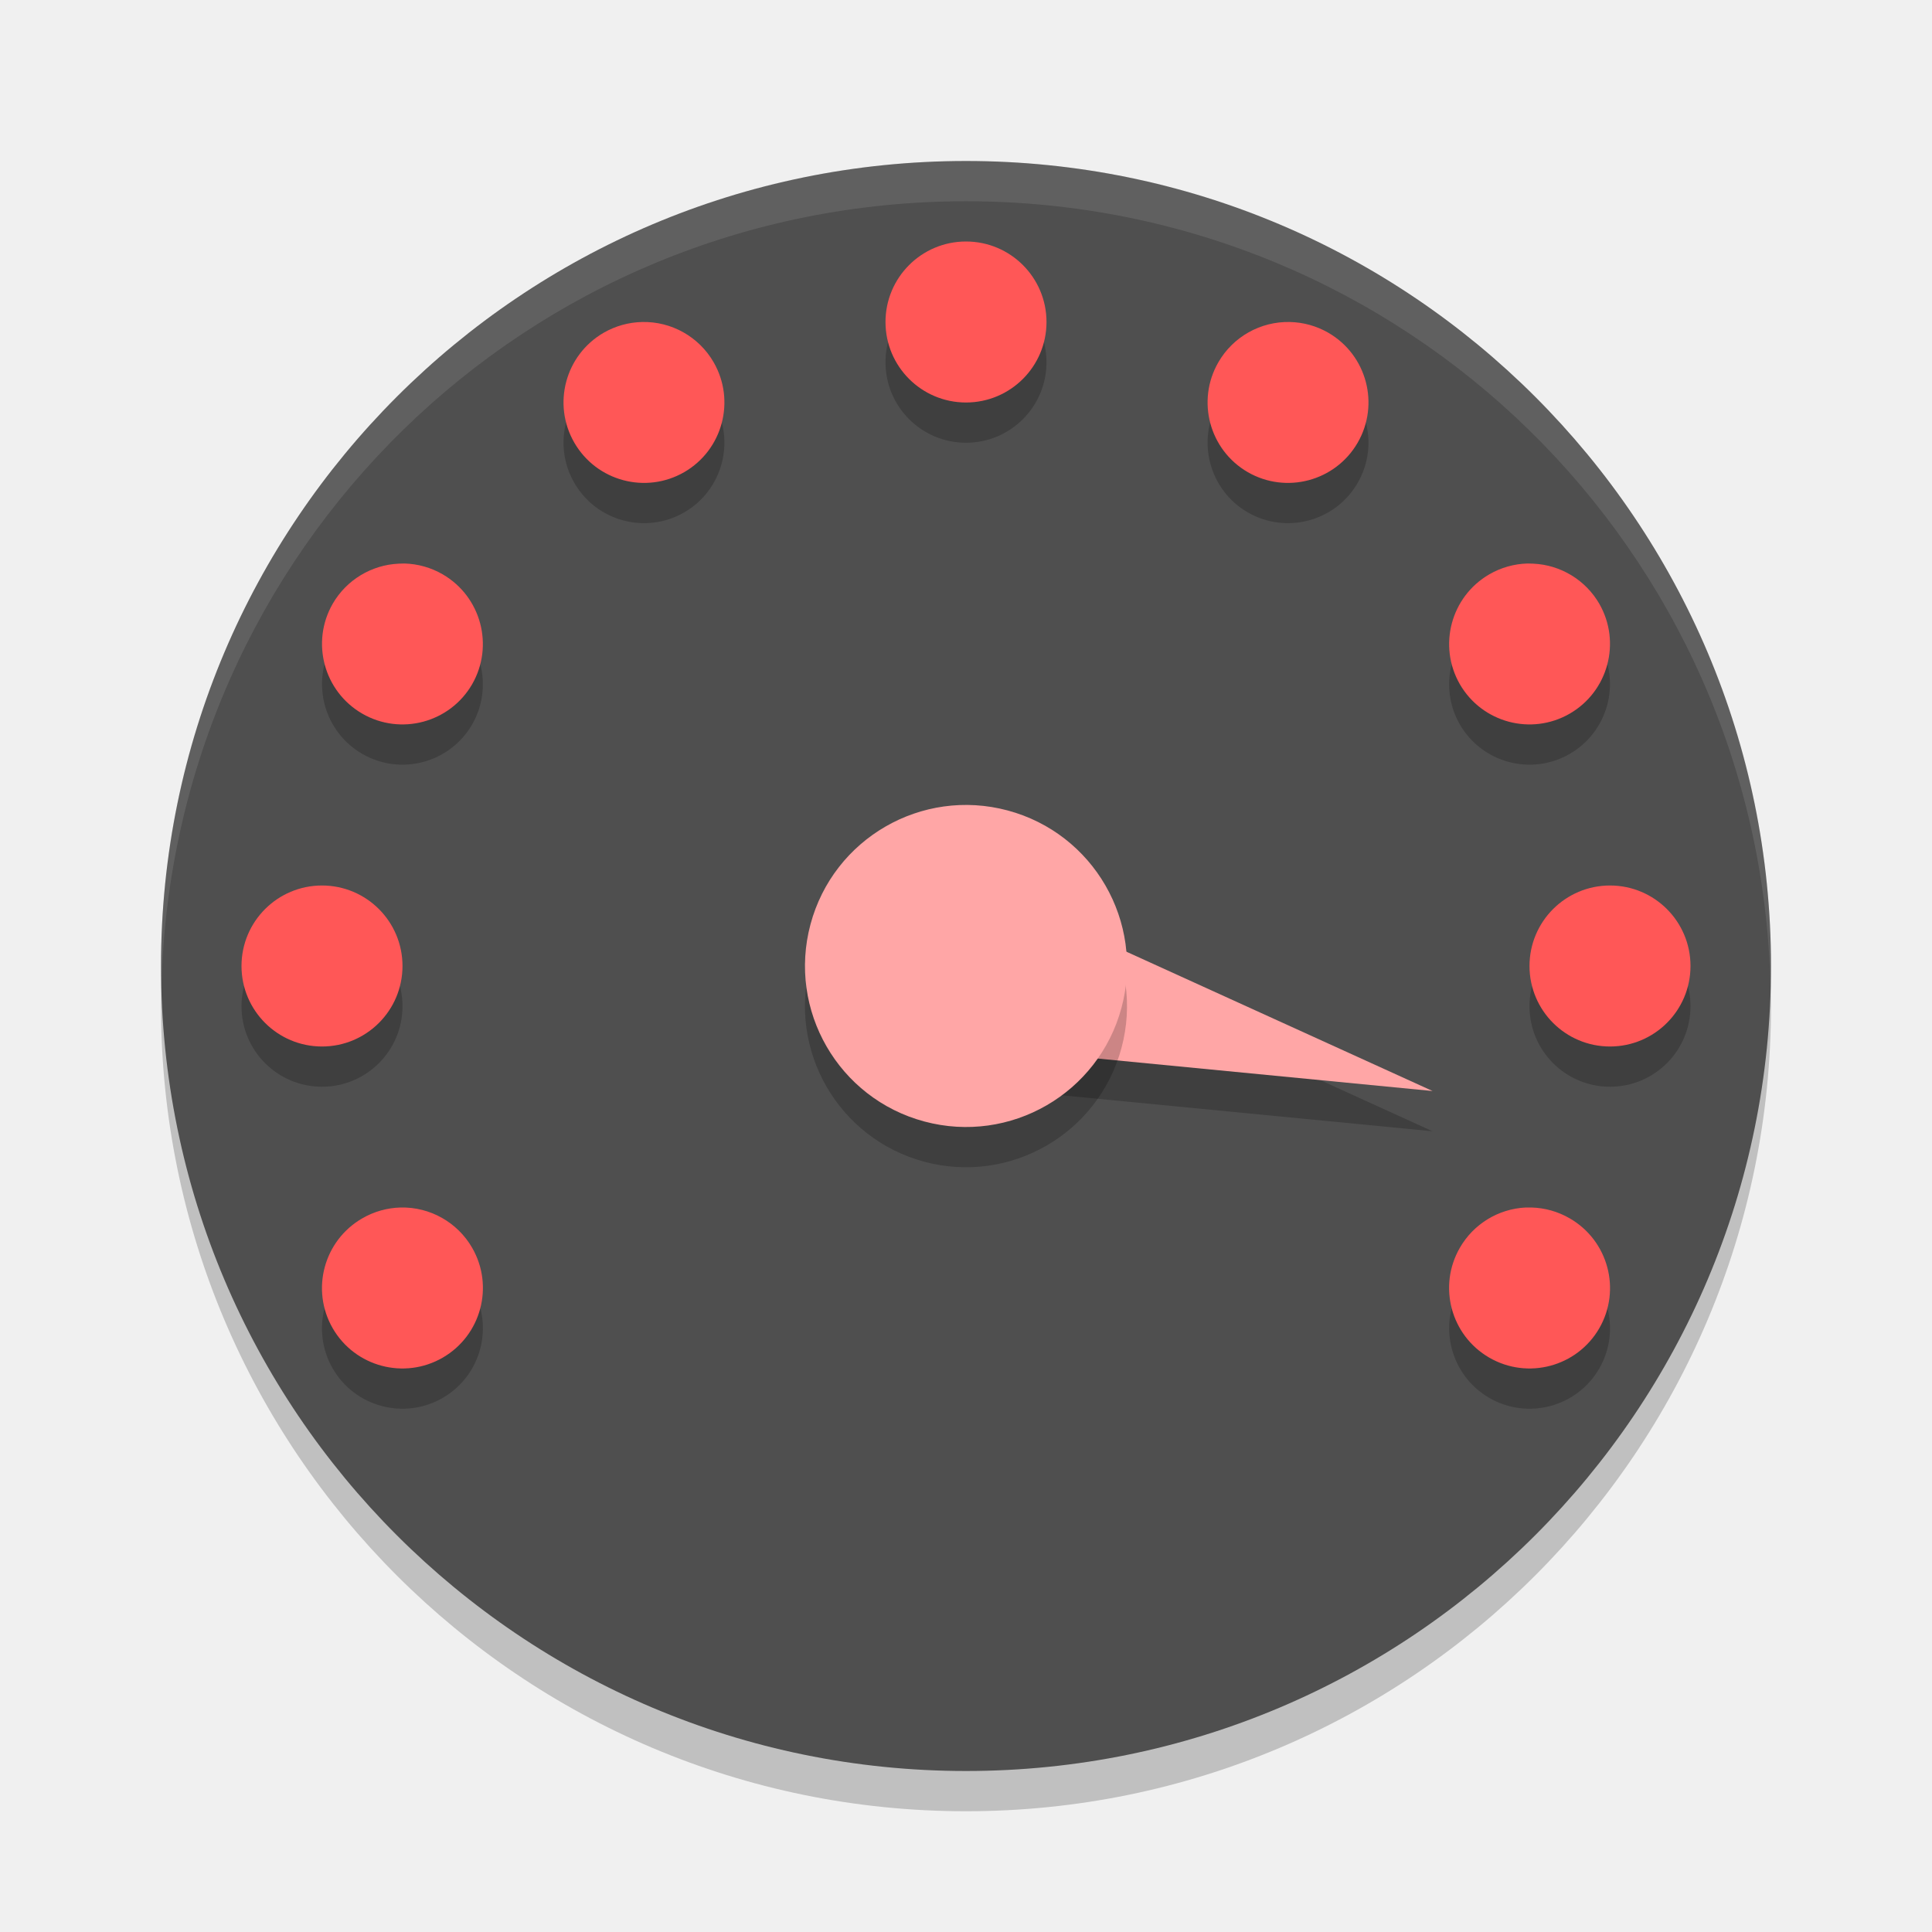
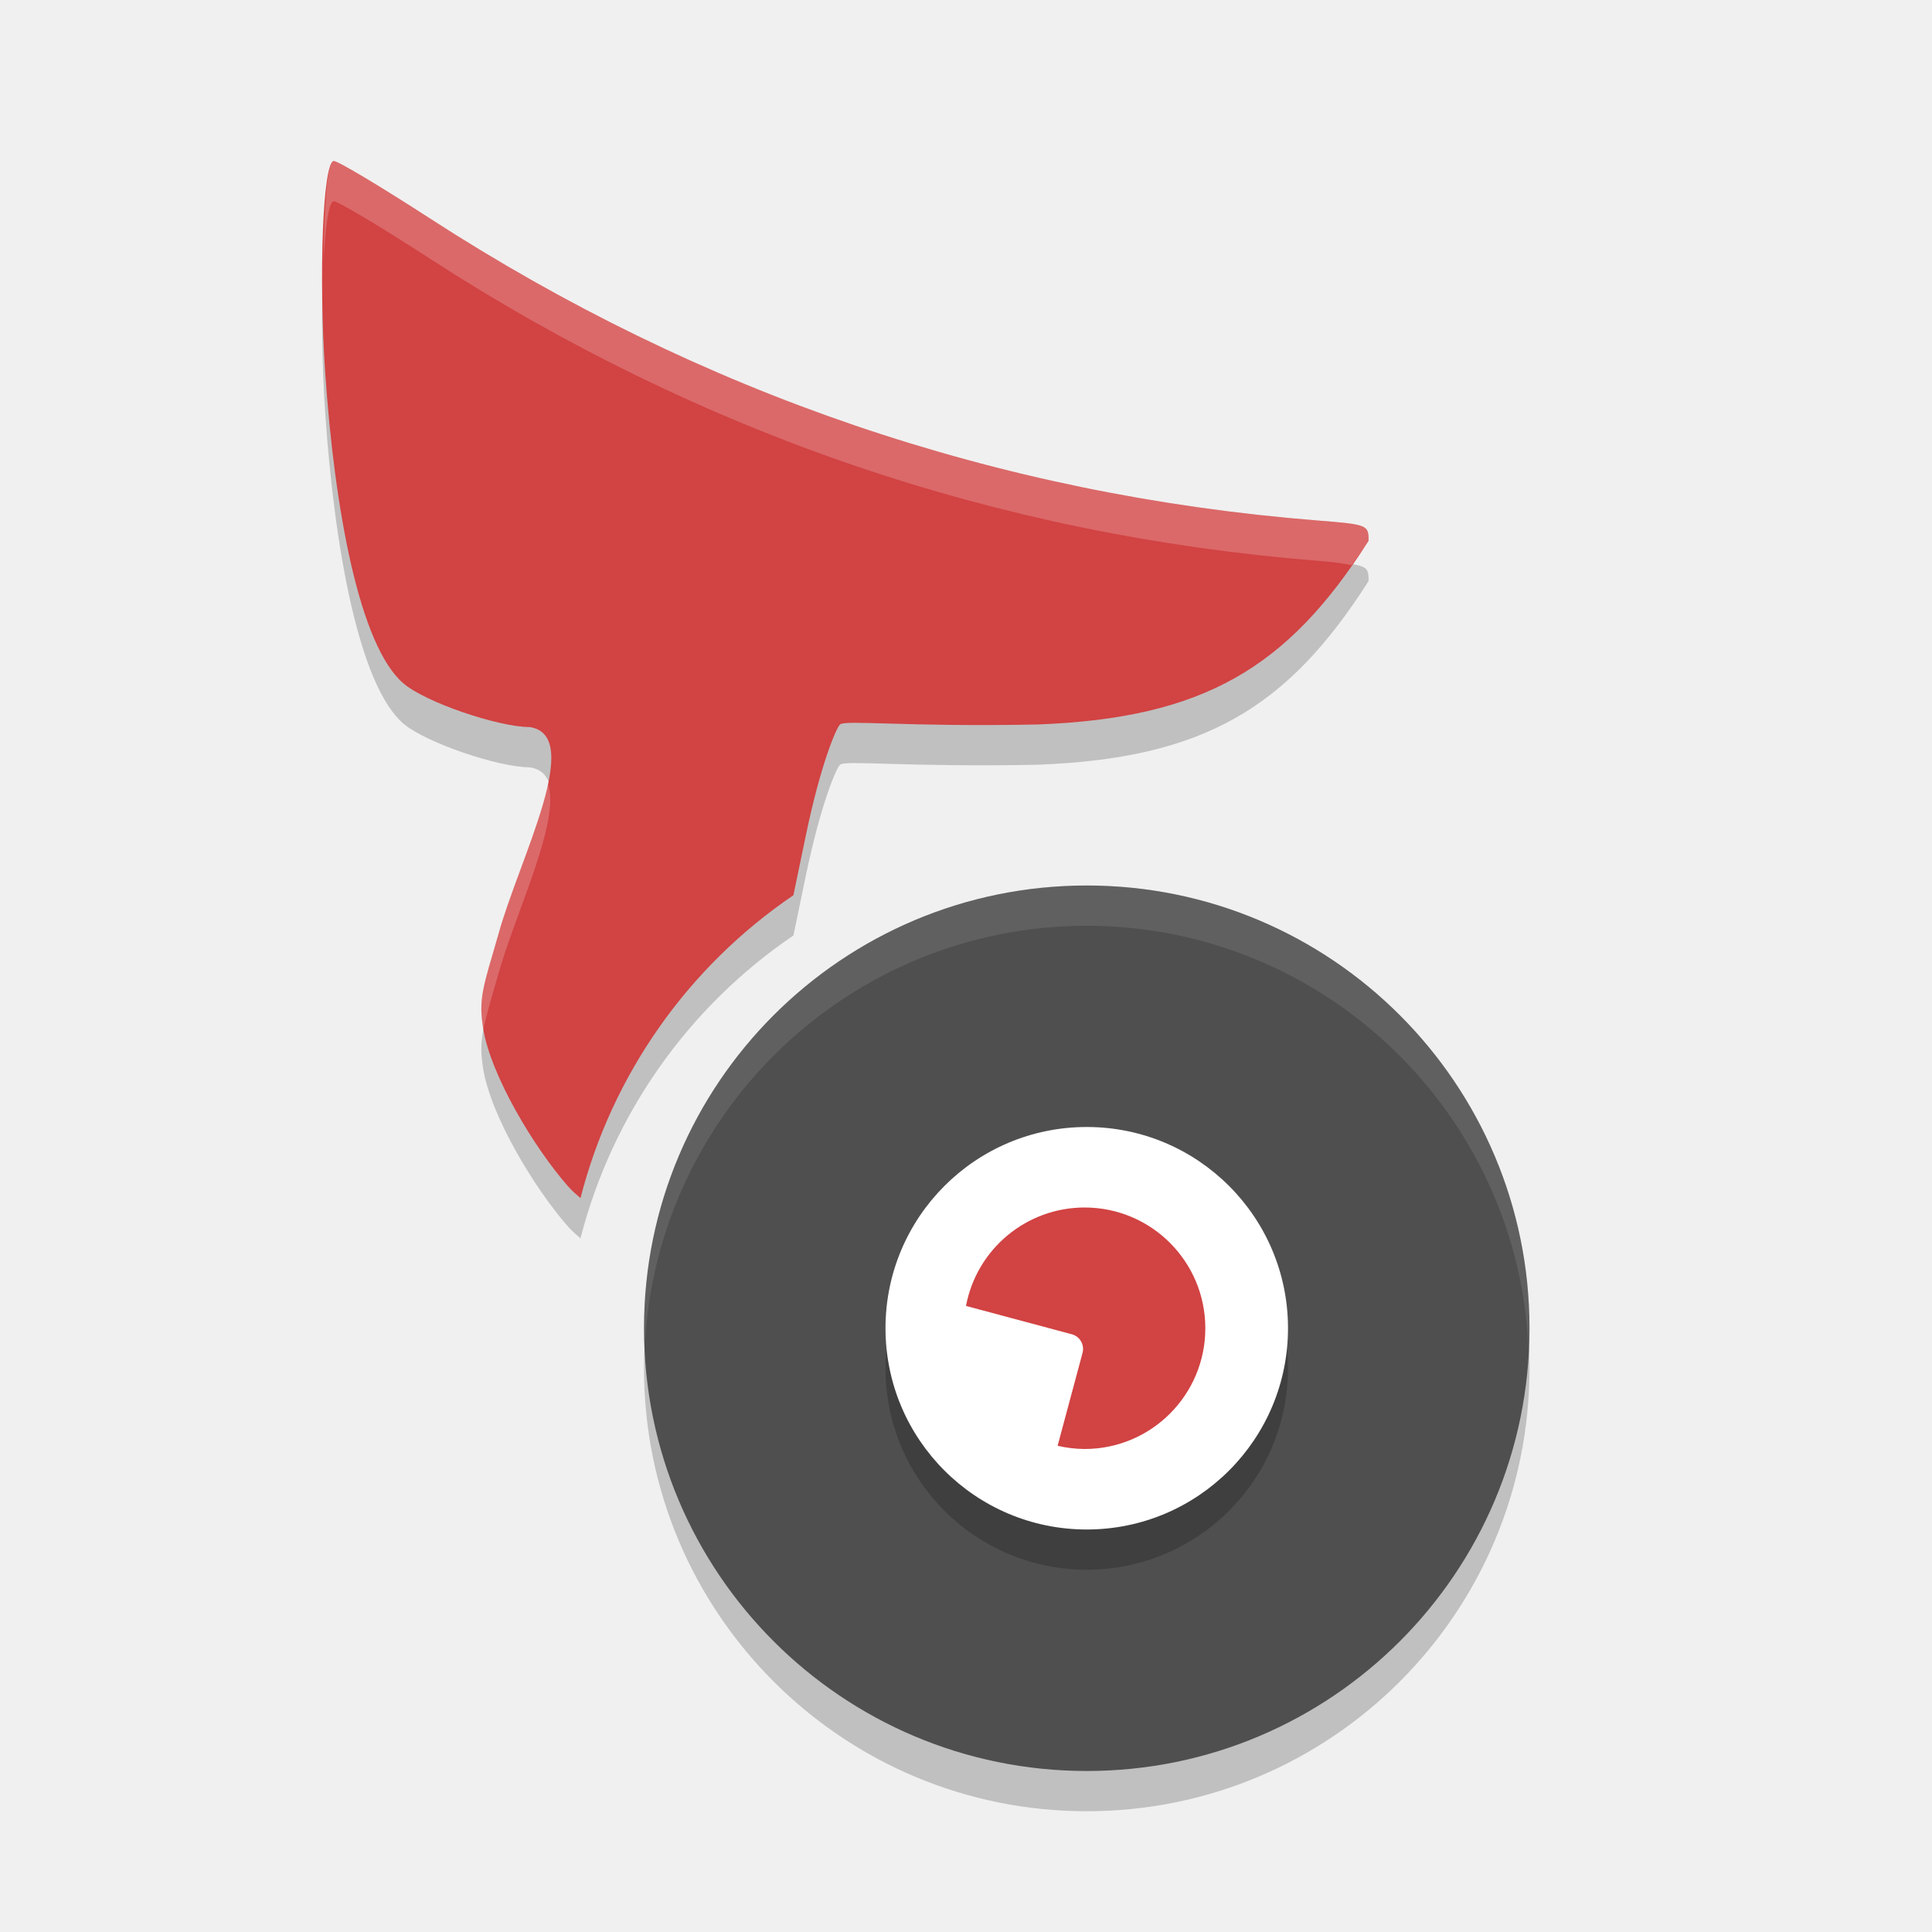
- <svg xmlns="http://www.w3.org/2000/svg" width="24" height="24" version="1">
-   <rect style="opacity:0.2" width="20" height="20" x="-22.5" y="-22" rx="10" ry="10" transform="matrix(0,-1,-1,0,0,0)" />
-   <rect style="fill:#4f4f4f" width="20" height="20" x="-22" y="-22" rx="10" ry="10" transform="matrix(0,-1,-1,0,0,0)" />
-   <path style="opacity:0.2" d="m 17.796,14.053 -6.054,-0.587 0.518,-1.932 z" />
-   <path style="fill:#ffa6a6" d="m 17.796,13.553 -6.054,-0.587 0.518,-1.932 z" />
-   <circle style="opacity:0.2" cx="8.968" cy="-14.826" r="2" transform="matrix(-0.258819,0.9659258,-0.9659258,-0.258819,0,0)" />
-   <circle style="fill:#ffa6a6" cx="8.485" cy="-14.697" r="2" transform="matrix(-0.258819,0.9659258,-0.9659258,-0.258819,0,0)" />
-   <path style="opacity:0.1;fill:#ffffff" d="M 12,2 C 6.46,2 2,6.46 2,12 c 0,0.084 0.004,0.167 0.006,0.25 C 2.138,6.827 6.544,2.5 12,2.5 c 5.456,0 9.862,4.327 9.994,9.75 C 21.996,12.167 22,12.084 22,12 22,6.46 17.54,2 12,2 Z" />
-   <path style="opacity:0.2" d="m 12,3.5 a 1,1 0 0 0 -1,1 1,1 0 0 0 1,1 1,1 0 0 0 1,-1 1,1 0 0 0 -1,-1 z m -4.023,1 A 1,1 0 0 0 7.5,4.633 1,1 0 0 0 7.135,6 1,1 0 0 0 8.5,6.365 1,1 0 0 0 8.865,5 a 1,1 0 0 0 -0.889,-0.5 z m 8.047,0 a 1,1 0 0 0 -0.889,0.5 A 1,1 0 0 0 15.5,6.365 1,1 0 0 0 16.865,6 1,1 0 0 0 16.5,4.633 1,1 0 0 0 16.023,4.5 Z m -11,3 A 1,1.001 0 0 0 4.953,7.502 1,1.001 0 0 0 4.133,8 1,1.001 0 0 0 4.5,9.365 1,1.001 0 0 0 5.865,9 1,1.001 0 0 0 5.5,7.635 1,1.001 0 0 0 5.023,7.5 Z m 13.953,0 A 1,1.001 0 0 0 18.5,7.635 1,1.001 0 0 0 18.135,9 1,1.001 0 0 0 19.5,9.365 1,1.001 0 0 0 19.867,8 1,1.001 0 0 0 19.047,7.502 1,1.001 0 0 0 18.977,7.5 Z M 4,11.5 a 1,1 0 0 0 -1,1 1,1 0 0 0 1,1 1,1 0 0 0 1,-1 1,1 0 0 0 -1,-1 z m 16,0 a 1,1 0 0 0 -1,1 1,1 0 0 0 1,1 1,1 0 0 0 1,-1 1,1 0 0 0 -1,-1 z m -15.023,4 A 1,1 0 0 0 4.5,15.635 1,1 0 0 0 4.133,17 1,1 0 0 0 5.5,17.365 a 1,1 0 0 0 0.365,-1.365 1,1 0 0 0 -0.889,-0.5 z m 13.977,0 a 1,1 0 0 0 -0.818,0.5 A 1,1 0 0 0 18.5,17.365 1,1 0 0 0 19.867,17 1,1 0 0 0 19.5,15.635 a 1,1 0 0 0 -0.477,-0.135 1,1 0 0 0 -0.07,0 z" />
-   <path style="fill:#ff5757" d="M 12 3 A 1 1 0 0 0 11 4 A 1 1 0 0 0 12 5 A 1 1 0 0 0 13 4 A 1 1 0 0 0 12 3 z M 7.977 4 A 1 1 0 0 0 7.5 4.133 A 1 1 0 0 0 7.135 5.5 A 1 1 0 0 0 8.5 5.865 A 1 1 0 0 0 8.865 4.5 A 1 1 0 0 0 7.977 4 z M 16.023 4 A 1 1 0 0 0 15.135 4.5 A 1 1 0 0 0 15.5 5.865 A 1 1 0 0 0 16.865 5.5 A 1 1 0 0 0 16.5 4.133 A 1 1 0 0 0 16.023 4 z M 5.023 7 A 1 1.001 0 0 0 4.953 7.002 A 1 1.001 0 0 0 4.133 7.5 A 1 1.001 0 0 0 4.5 8.865 A 1 1.001 0 0 0 5.865 8.5 A 1 1.001 0 0 0 5.5 7.135 A 1 1.001 0 0 0 5.023 7 z M 18.977 7 A 1 1.001 0 0 0 18.5 7.135 A 1 1.001 0 0 0 18.135 8.5 A 1 1.001 0 0 0 19.5 8.865 A 1 1.001 0 0 0 19.867 7.5 A 1 1.001 0 0 0 19.047 7.002 A 1 1.001 0 0 0 18.977 7 z M 4 11 A 1 1 0 0 0 3 12 A 1 1 0 0 0 4 13 A 1 1 0 0 0 5 12 A 1 1 0 0 0 4 11 z M 20 11 A 1 1 0 0 0 19 12 A 1 1 0 0 0 20 13 A 1 1 0 0 0 21 12 A 1 1 0 0 0 20 11 z M 4.977 15 A 1 1 0 0 0 4.5 15.135 A 1 1 0 0 0 4.133 16.5 A 1 1 0 0 0 5.5 16.865 A 1 1 0 0 0 5.865 15.5 A 1 1 0 0 0 4.977 15 z M 18.953 15 A 1 1 0 0 0 18.135 15.5 A 1 1 0 0 0 18.5 16.865 A 1 1 0 0 0 19.867 16.5 A 1 1 0 0 0 19.5 15.135 A 1 1 0 0 0 19.023 15 A 1 1 0 0 0 18.953 15 z" />
+ <svg xmlns="http://www.w3.org/2000/svg" width="24" height="24" version="1.1" viewBox="0 0 24 24">
+   <g transform="translate(0,-1028.362)">
+     <path d="m 4.147,1030.862 c -0.134,0 -0.191,1.396 -0.107,2.632 0.115,1.688 0.423,3.387 0.971,3.857 0.276,0.237 1.183,0.543 1.57,0.543 0.686,0.105 -0.133,1.64 -0.39,2.575 -0.19,0.656 -0.248,0.795 -0.19,1.163 0.095,0.597 0.642,1.495 1.051,1.962 0.055,0.063 0.108,0.107 0.159,0.151 0.394,-1.534 1.334,-2.872 2.645,-3.762 l 0.154,-0.741 c 0.184,-0.883 0.375,-1.331 0.425,-1.38 0.062,-0.06 0.828,0.032 2.449,0 2.07,-0.077 3.113,-0.704 4.117,-2.282 7.5e-4,-0.198 -0.012,-0.203 -0.644,-0.253 -3.958,-0.316 -7.659,-1.576 -11.018,-3.753 -0.604,-0.391 -1.14,-0.712 -1.192,-0.712 z" style="opacity:0.2" />
+     <path d="m 13.5,1039.862 a 5.5,5.5 0 0 0 -5.5,5.5 5.5,5.5 0 0 0 5.5,5.5 5.5,5.5 0 0 0 5.5,-5.5 5.5,5.5 0 0 0 -5.5,-5.5 z" style="opacity:0.2;fill-rule:evenodd" />
+     <path style="fill:#4f4f4f;fill-rule:evenodd" d="m 13.5,1039.362 a 5.5,5.5 0 0 0 -5.5,5.5 5.5,5.5 0 0 0 5.5,5.5 5.5,5.5 0 0 0 5.5,-5.5 5.5,5.5 0 0 0 -5.5,-5.5 z" />
+     <path d="m 13.5,1042.862 a 2.5,2.5 0 0 1 2.5,2.5 2.5,2.5 0 0 1 -2.5,2.5 2.5,2.5 0 0 1 -2.5,-2.5 2.5,2.5 0 0 1 2.5,-2.5 z" style="opacity:0.2;fill-rule:evenodd" />
+     <path style="fill:#ffffff;fill-rule:evenodd" d="m 13.5,1042.362 a 2.5,2.5 0 0 1 2.5,2.5 2.5,2.5 0 0 1 -2.5,2.5 2.5,2.5 0 0 1 -2.5,-2.5 2.5,2.5 0 0 1 2.5,-2.5 z" />
+     <path style="fill:#d24343" d="m 4.147,1030.362 c -0.134,0 -0.191,1.396 -0.107,2.632 0.115,1.688 0.423,3.387 0.971,3.857 0.276,0.237 1.183,0.543 1.57,0.543 0.686,0.105 -0.133,1.64 -0.39,2.575 -0.19,0.656 -0.248,0.795 -0.19,1.163 0.095,0.597 0.642,1.495 1.051,1.962 0.055,0.063 0.108,0.107 0.159,0.151 0.394,-1.534 1.334,-2.872 2.645,-3.762 l 0.154,-0.741 c 0.184,-0.883 0.375,-1.331 0.425,-1.38 0.062,-0.06 0.828,0.032 2.449,0 2.07,-0.077 3.113,-0.704 4.117,-2.282 7.5e-4,-0.198 -0.012,-0.203 -0.644,-0.253 -3.958,-0.316 -7.659,-1.576 -11.018,-3.753 -0.604,-0.391 -1.14,-0.712 -1.192,-0.712 z" />
+     <path style="fill:#d24343;fill-rule:evenodd" d="M 13.473,1043.362 A 1.5,1.5 0 0 0 12,1044.585 l 1.315,0.352 c 0.1,0.027 0.159,0.13 0.133,0.23 l -0.31,1.155 a 1.5,1.5 0 0 0 0.335,0.04 1.5,1.5 0 0 0 1.5,-1.5 1.5,1.5 0 0 0 -1.5,-1.5 z" />
+     <path style="opacity:0.1;fill:#ffffff;fill-rule:evenodd" d="M 13.5 11 A 5.5 5.5 0 0 0 8 16.5 A 5.5 5.5 0 0 0 8.01 16.707 A 5.5 5.5 0 0 1 13.5 11.5 A 5.5 5.5 0 0 1 18.99 16.793 A 5.5 5.5 0 0 0 19 16.5 A 5.5 5.5 0 0 0 13.5 11 z" transform="translate(0,1028.362)" />
+     <path style="fill:#ffffff;opacity:0.2" d="M 4.146 2 C 4.063 2 4.026 2.575 4.018 3.275 C 4.04 2.823 4.084 2.5 4.146 2.5 C 4.199 2.5 4.736 2.821 5.34 3.213 C 8.699 5.39 12.399 6.649 16.357 6.965 C 16.602 6.984 16.695 7.002 16.789 7.021 C 16.859 6.921 16.931 6.828 17 6.719 C 17.001 6.521 16.989 6.515 16.357 6.465 C 12.399 6.149 8.699 4.888 5.34 2.711 C 4.736 2.32 4.199 2 4.146 2 z M 6.805 9.732 C 6.689 10.286 6.342 11.049 6.189 11.605 C 5.999 12.261 5.942 12.402 6 12.77 C 6.001 12.774 6.005 12.78 6.006 12.785 C 6.037 12.624 6.096 12.43 6.189 12.107 C 6.4 11.343 6.973 10.189 6.805 9.732 z" transform="translate(0,1028.362)" />
+   </g>
</svg>
